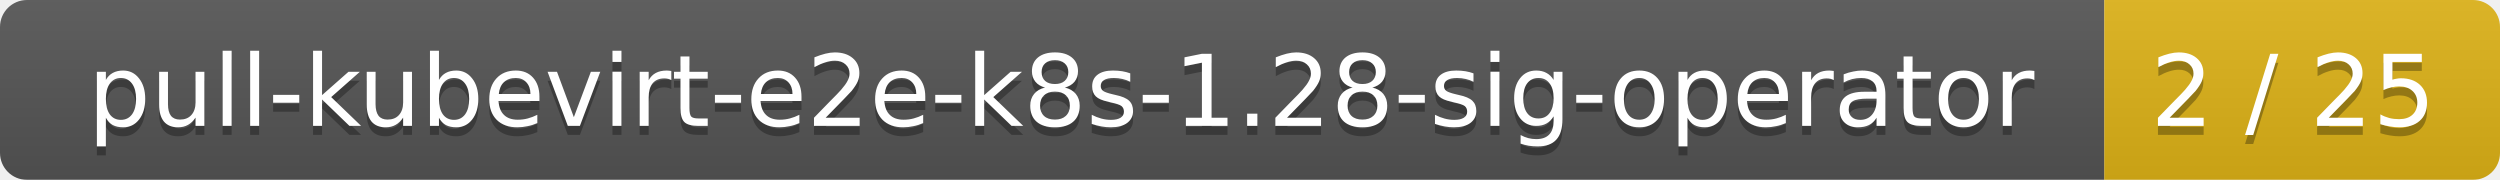
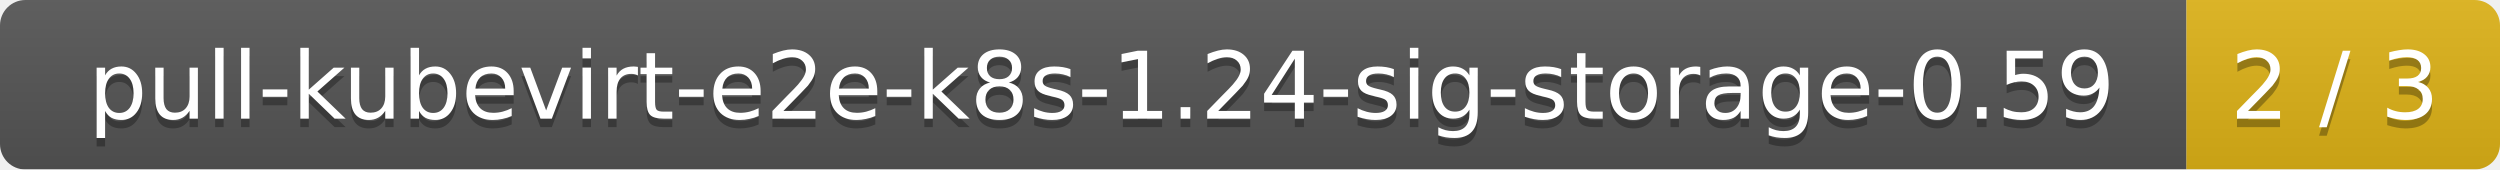
- <svg xmlns="http://www.w3.org/2000/svg" width="278" height="20">
+ <svg xmlns="http://www.w3.org/2000/svg" width="295" height="20">
  <linearGradient id="smooth" x2="0" y2="100%">
    <stop offset="0" stop-color="#bbb" stop-opacity=".1" />
    <stop offset="1" stop-opacity=".1" />
  </linearGradient>
  <mask id="round">
-     <rect width="278" height="20" rx="3" fill="#fff" />
+     <rect width="295" height="20" rx="3" fill="#fff" />
  </mask>
  <g mask="url(#round)">
-     <rect width="234" height="20" fill="#555" />
-     <rect x="234" width="44" height="20" fill="#dfb317" />
-     <rect width="278" height="20" fill="url(#smooth)" />
+     <rect width="258" height="20" fill="#555" />
+     <rect x="258" width="37" height="20" fill="#dfb317" />
+     <rect width="295" height="20" fill="url(#smooth)" />
  </g>
  <g fill="#fff" text-anchor="middle" font-family="DejaVu Sans,Verdana,Geneva,sans-serif" font-size="11">
-     <text x="118" y="15" fill="#010101" fill-opacity=".3">pull-kubevirt-e2e-k8s-1.28-sig-operator</text>
-     <text x="118" y="14">pull-kubevirt-e2e-k8s-1.28-sig-operator</text>
-     <text x="255" y="15" fill="#010101" fill-opacity=".3">2 / 25</text>
-     <text x="255" y="14">2 / 25</text>
+     <text x="130" y="15" fill="#010101" fill-opacity=".3">pull-kubevirt-e2e-k8s-1.24-sig-storage-0.59</text>
+     <text x="130" y="14">pull-kubevirt-e2e-k8s-1.24-sig-storage-0.59</text>
+     <text x="275.5" y="15" fill="#010101" fill-opacity=".3">2 / 3</text>
+     <text x="275.5" y="14">2 / 3</text>
  </g>
</svg>
